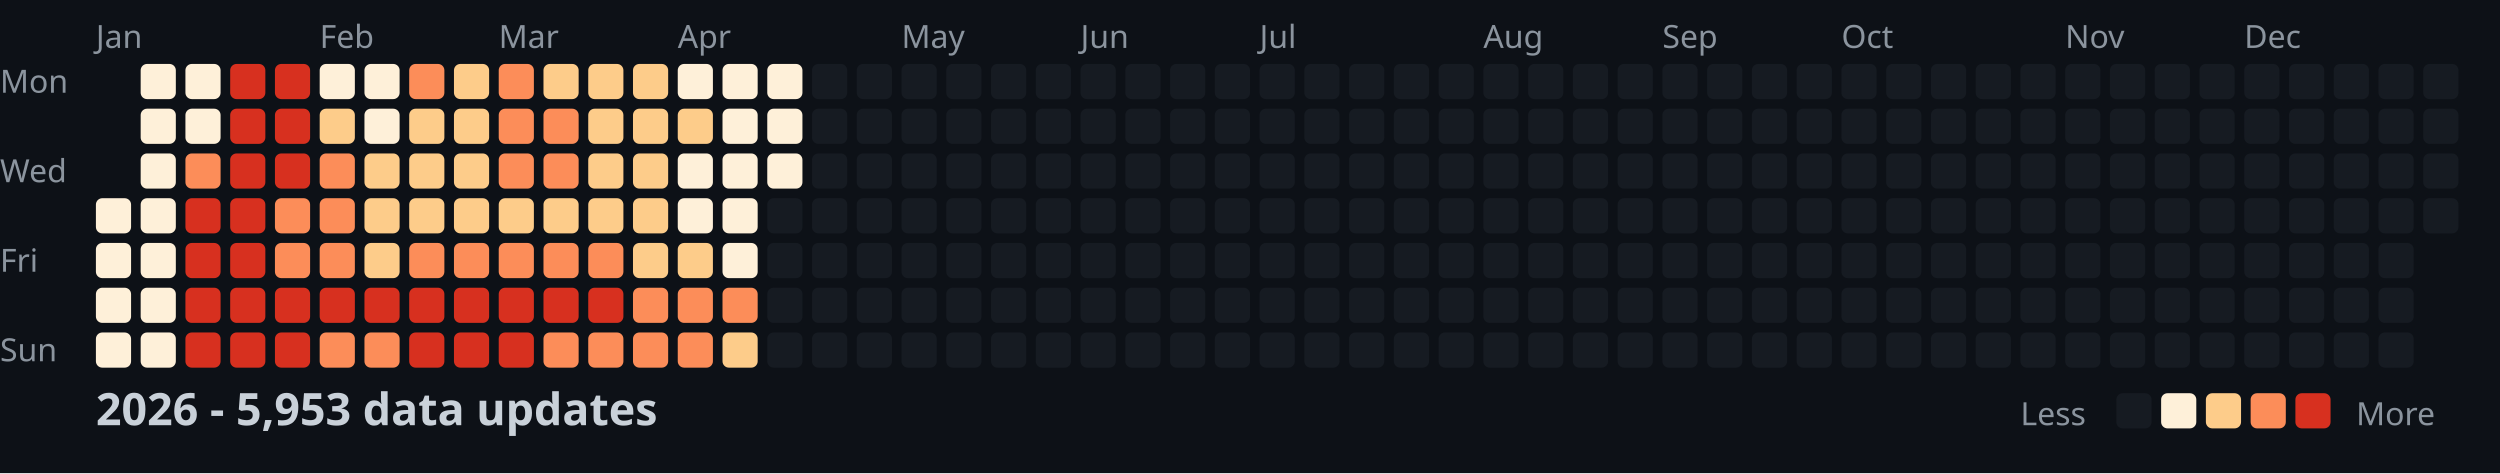
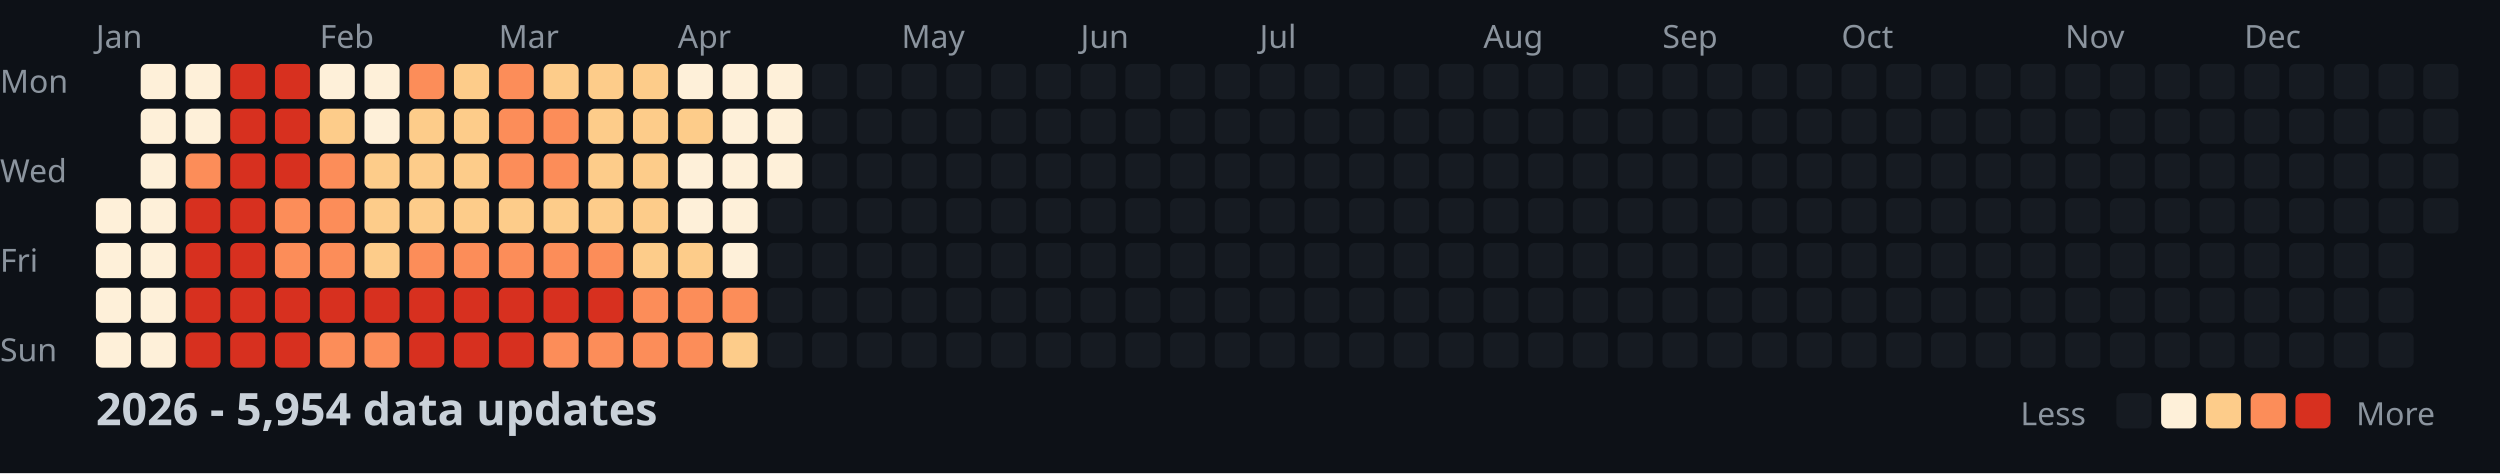
<svg xmlns="http://www.w3.org/2000/svg" width="782" height="148">
  <style>
    .month { font: 10px sans-serif; fill: #8b949e; }
    .day { font: 10px sans-serif; fill: #8b949e; }
    .title { font: bold 14px sans-serif; fill: #c9d1d9; }
    .legend { font: 10px sans-serif; fill: #8b949e; }
  </style>
  <rect width="100%" height="100%" fill="#0d1117" />
  <text x="0" y="29" class="day">Mon</text>
  <text x="0" y="57" class="day">Wed</text>
  <text x="0" y="85" class="day">Fri</text>
  <text x="0" y="113" class="day">Sun</text>
  <text x="30" y="15" class="month">Jan</text>
  <text x="100" y="15" class="month">Feb</text>
  <text x="156" y="15" class="month">Mar</text>
  <text x="212" y="15" class="month">Apr</text>
  <text x="282" y="15" class="month">May</text>
  <text x="338" y="15" class="month">Jun</text>
  <text x="394" y="15" class="month">Jul</text>
  <text x="464" y="15" class="month">Aug</text>
  <text x="520" y="15" class="month">Sep</text>
  <text x="576" y="15" class="month">Oct</text>
  <text x="646" y="15" class="month">Nov</text>
  <text x="702" y="15" class="month">Dec</text>
  <rect x="30" y="62" width="11" height="11" fill="#fef0d9" rx="2" />
  <rect x="30" y="76" width="11" height="11" fill="#fef0d9" rx="2" />
  <rect x="30" y="90" width="11" height="11" fill="#fef0d9" rx="2" />
  <rect x="30" y="104" width="11" height="11" fill="#fef0d9" rx="2" />
  <rect x="44" y="20" width="11" height="11" fill="#fef0d9" rx="2" />
  <rect x="44" y="34" width="11" height="11" fill="#fef0d9" rx="2" />
  <rect x="44" y="48" width="11" height="11" fill="#fef0d9" rx="2" />
  <rect x="44" y="62" width="11" height="11" fill="#fef0d9" rx="2" />
  <rect x="44" y="76" width="11" height="11" fill="#fef0d9" rx="2" />
  <rect x="44" y="90" width="11" height="11" fill="#fef0d9" rx="2" />
  <rect x="44" y="104" width="11" height="11" fill="#fef0d9" rx="2" />
  <rect x="58" y="20" width="11" height="11" fill="#fef0d9" rx="2" />
  <rect x="58" y="34" width="11" height="11" fill="#fef0d9" rx="2" />
  <rect x="58" y="48" width="11" height="11" fill="#fc8d59" rx="2" />
  <rect x="58" y="62" width="11" height="11" fill="#d7301f" rx="2" />
  <rect x="58" y="76" width="11" height="11" fill="#d7301f" rx="2" />
  <rect x="58" y="90" width="11" height="11" fill="#d7301f" rx="2" />
  <rect x="58" y="104" width="11" height="11" fill="#d7301f" rx="2" />
  <rect x="72" y="20" width="11" height="11" fill="#d7301f" rx="2" />
  <rect x="72" y="34" width="11" height="11" fill="#d7301f" rx="2" />
  <rect x="72" y="48" width="11" height="11" fill="#d7301f" rx="2" />
  <rect x="72" y="62" width="11" height="11" fill="#d7301f" rx="2" />
  <rect x="72" y="76" width="11" height="11" fill="#d7301f" rx="2" />
  <rect x="72" y="90" width="11" height="11" fill="#d7301f" rx="2" />
  <rect x="72" y="104" width="11" height="11" fill="#d7301f" rx="2" />
  <rect x="86" y="20" width="11" height="11" fill="#d7301f" rx="2" />
  <rect x="86" y="34" width="11" height="11" fill="#d7301f" rx="2" />
  <rect x="86" y="48" width="11" height="11" fill="#d7301f" rx="2" />
  <rect x="86" y="62" width="11" height="11" fill="#fc8d59" rx="2" />
  <rect x="86" y="76" width="11" height="11" fill="#fc8d59" rx="2" />
  <rect x="86" y="90" width="11" height="11" fill="#d7301f" rx="2" />
  <rect x="86" y="104" width="11" height="11" fill="#d7301f" rx="2" />
  <rect x="100" y="20" width="11" height="11" fill="#fef0d9" rx="2" />
  <rect x="100" y="34" width="11" height="11" fill="#fdcc8a" rx="2" />
  <rect x="100" y="48" width="11" height="11" fill="#fc8d59" rx="2" />
  <rect x="100" y="62" width="11" height="11" fill="#fc8d59" rx="2" />
  <rect x="100" y="76" width="11" height="11" fill="#fc8d59" rx="2" />
  <rect x="100" y="90" width="11" height="11" fill="#d7301f" rx="2" />
  <rect x="100" y="104" width="11" height="11" fill="#fc8d59" rx="2" />
  <rect x="114" y="20" width="11" height="11" fill="#fef0d9" rx="2" />
  <rect x="114" y="34" width="11" height="11" fill="#fef0d9" rx="2" />
  <rect x="114" y="48" width="11" height="11" fill="#fdcc8a" rx="2" />
  <rect x="114" y="62" width="11" height="11" fill="#fdcc8a" rx="2" />
  <rect x="114" y="76" width="11" height="11" fill="#fdcc8a" rx="2" />
  <rect x="114" y="90" width="11" height="11" fill="#d7301f" rx="2" />
  <rect x="114" y="104" width="11" height="11" fill="#fc8d59" rx="2" />
  <rect x="128" y="20" width="11" height="11" fill="#fc8d59" rx="2" />
  <rect x="128" y="34" width="11" height="11" fill="#fdcc8a" rx="2" />
  <rect x="128" y="48" width="11" height="11" fill="#fdcc8a" rx="2" />
  <rect x="128" y="62" width="11" height="11" fill="#fdcc8a" rx="2" />
  <rect x="128" y="76" width="11" height="11" fill="#fc8d59" rx="2" />
  <rect x="128" y="90" width="11" height="11" fill="#d7301f" rx="2" />
  <rect x="128" y="104" width="11" height="11" fill="#d7301f" rx="2" />
  <rect x="142" y="20" width="11" height="11" fill="#fdcc8a" rx="2" />
  <rect x="142" y="34" width="11" height="11" fill="#fdcc8a" rx="2" />
  <rect x="142" y="48" width="11" height="11" fill="#fdcc8a" rx="2" />
  <rect x="142" y="62" width="11" height="11" fill="#fdcc8a" rx="2" />
  <rect x="142" y="76" width="11" height="11" fill="#fc8d59" rx="2" />
  <rect x="142" y="90" width="11" height="11" fill="#d7301f" rx="2" />
  <rect x="142" y="104" width="11" height="11" fill="#d7301f" rx="2" />
  <rect x="156" y="20" width="11" height="11" fill="#fc8d59" rx="2" />
  <rect x="156" y="34" width="11" height="11" fill="#fc8d59" rx="2" />
  <rect x="156" y="48" width="11" height="11" fill="#fc8d59" rx="2" />
  <rect x="156" y="62" width="11" height="11" fill="#fdcc8a" rx="2" />
  <rect x="156" y="76" width="11" height="11" fill="#fc8d59" rx="2" />
  <rect x="156" y="90" width="11" height="11" fill="#d7301f" rx="2" />
  <rect x="156" y="104" width="11" height="11" fill="#d7301f" rx="2" />
  <rect x="170" y="20" width="11" height="11" fill="#fdcc8a" rx="2" />
  <rect x="170" y="34" width="11" height="11" fill="#fc8d59" rx="2" />
  <rect x="170" y="48" width="11" height="11" fill="#fc8d59" rx="2" />
  <rect x="170" y="62" width="11" height="11" fill="#fdcc8a" rx="2" />
  <rect x="170" y="76" width="11" height="11" fill="#fc8d59" rx="2" />
  <rect x="170" y="90" width="11" height="11" fill="#d7301f" rx="2" />
  <rect x="170" y="104" width="11" height="11" fill="#fc8d59" rx="2" />
  <rect x="184" y="20" width="11" height="11" fill="#fdcc8a" rx="2" />
  <rect x="184" y="34" width="11" height="11" fill="#fdcc8a" rx="2" />
  <rect x="184" y="48" width="11" height="11" fill="#fdcc8a" rx="2" />
  <rect x="184" y="62" width="11" height="11" fill="#fdcc8a" rx="2" />
  <rect x="184" y="76" width="11" height="11" fill="#fc8d59" rx="2" />
  <rect x="184" y="90" width="11" height="11" fill="#d7301f" rx="2" />
  <rect x="184" y="104" width="11" height="11" fill="#fc8d59" rx="2" />
  <rect x="198" y="20" width="11" height="11" fill="#fdcc8a" rx="2" />
  <rect x="198" y="34" width="11" height="11" fill="#fdcc8a" rx="2" />
  <rect x="198" y="48" width="11" height="11" fill="#fdcc8a" rx="2" />
  <rect x="198" y="62" width="11" height="11" fill="#fdcc8a" rx="2" />
  <rect x="198" y="76" width="11" height="11" fill="#fdcc8a" rx="2" />
  <rect x="198" y="90" width="11" height="11" fill="#fc8d59" rx="2" />
  <rect x="198" y="104" width="11" height="11" fill="#fc8d59" rx="2" />
  <rect x="212" y="20" width="11" height="11" fill="#fef0d9" rx="2" />
  <rect x="212" y="34" width="11" height="11" fill="#fdcc8a" rx="2" />
  <rect x="212" y="48" width="11" height="11" fill="#fef0d9" rx="2" />
  <rect x="212" y="62" width="11" height="11" fill="#fef0d9" rx="2" />
  <rect x="212" y="76" width="11" height="11" fill="#fdcc8a" rx="2" />
  <rect x="212" y="90" width="11" height="11" fill="#fc8d59" rx="2" />
  <rect x="212" y="104" width="11" height="11" fill="#fc8d59" rx="2" />
  <rect x="226" y="20" width="11" height="11" fill="#fef0d9" rx="2" />
  <rect x="226" y="34" width="11" height="11" fill="#fef0d9" rx="2" />
  <rect x="226" y="48" width="11" height="11" fill="#fef0d9" rx="2" />
  <rect x="226" y="62" width="11" height="11" fill="#fef0d9" rx="2" />
  <rect x="226" y="76" width="11" height="11" fill="#fef0d9" rx="2" />
  <rect x="226" y="90" width="11" height="11" fill="#fc8d59" rx="2" />
  <rect x="226" y="104" width="11" height="11" fill="#fdcc8a" rx="2" />
  <rect x="240" y="20" width="11" height="11" fill="#fef0d9" rx="2" />
  <rect x="240" y="34" width="11" height="11" fill="#fef0d9" rx="2" />
  <rect x="240" y="48" width="11" height="11" fill="#fef0d9" rx="2" />
  <rect x="240" y="62" width="11" height="11" fill="#161b22" rx="2" />
  <rect x="240" y="76" width="11" height="11" fill="#161b22" rx="2" />
  <rect x="240" y="90" width="11" height="11" fill="#161b22" rx="2" />
  <rect x="240" y="104" width="11" height="11" fill="#161b22" rx="2" />
  <rect x="254" y="20" width="11" height="11" fill="#161b22" rx="2" />
  <rect x="254" y="34" width="11" height="11" fill="#161b22" rx="2" />
  <rect x="254" y="48" width="11" height="11" fill="#161b22" rx="2" />
  <rect x="254" y="62" width="11" height="11" fill="#161b22" rx="2" />
  <rect x="254" y="76" width="11" height="11" fill="#161b22" rx="2" />
  <rect x="254" y="90" width="11" height="11" fill="#161b22" rx="2" />
  <rect x="254" y="104" width="11" height="11" fill="#161b22" rx="2" />
  <rect x="268" y="20" width="11" height="11" fill="#161b22" rx="2" />
  <rect x="268" y="34" width="11" height="11" fill="#161b22" rx="2" />
  <rect x="268" y="48" width="11" height="11" fill="#161b22" rx="2" />
  <rect x="268" y="62" width="11" height="11" fill="#161b22" rx="2" />
  <rect x="268" y="76" width="11" height="11" fill="#161b22" rx="2" />
  <rect x="268" y="90" width="11" height="11" fill="#161b22" rx="2" />
  <rect x="268" y="104" width="11" height="11" fill="#161b22" rx="2" />
  <rect x="282" y="20" width="11" height="11" fill="#161b22" rx="2" />
  <rect x="282" y="34" width="11" height="11" fill="#161b22" rx="2" />
  <rect x="282" y="48" width="11" height="11" fill="#161b22" rx="2" />
  <rect x="282" y="62" width="11" height="11" fill="#161b22" rx="2" />
  <rect x="282" y="76" width="11" height="11" fill="#161b22" rx="2" />
  <rect x="282" y="90" width="11" height="11" fill="#161b22" rx="2" />
  <rect x="282" y="104" width="11" height="11" fill="#161b22" rx="2" />
  <rect x="296" y="20" width="11" height="11" fill="#161b22" rx="2" />
  <rect x="296" y="34" width="11" height="11" fill="#161b22" rx="2" />
  <rect x="296" y="48" width="11" height="11" fill="#161b22" rx="2" />
  <rect x="296" y="62" width="11" height="11" fill="#161b22" rx="2" />
  <rect x="296" y="76" width="11" height="11" fill="#161b22" rx="2" />
  <rect x="296" y="90" width="11" height="11" fill="#161b22" rx="2" />
  <rect x="296" y="104" width="11" height="11" fill="#161b22" rx="2" />
  <rect x="310" y="20" width="11" height="11" fill="#161b22" rx="2" />
  <rect x="310" y="34" width="11" height="11" fill="#161b22" rx="2" />
  <rect x="310" y="48" width="11" height="11" fill="#161b22" rx="2" />
  <rect x="310" y="62" width="11" height="11" fill="#161b22" rx="2" />
  <rect x="310" y="76" width="11" height="11" fill="#161b22" rx="2" />
  <rect x="310" y="90" width="11" height="11" fill="#161b22" rx="2" />
  <rect x="310" y="104" width="11" height="11" fill="#161b22" rx="2" />
  <rect x="324" y="20" width="11" height="11" fill="#161b22" rx="2" />
  <rect x="324" y="34" width="11" height="11" fill="#161b22" rx="2" />
  <rect x="324" y="48" width="11" height="11" fill="#161b22" rx="2" />
  <rect x="324" y="62" width="11" height="11" fill="#161b22" rx="2" />
  <rect x="324" y="76" width="11" height="11" fill="#161b22" rx="2" />
  <rect x="324" y="90" width="11" height="11" fill="#161b22" rx="2" />
  <rect x="324" y="104" width="11" height="11" fill="#161b22" rx="2" />
  <rect x="338" y="20" width="11" height="11" fill="#161b22" rx="2" />
  <rect x="338" y="34" width="11" height="11" fill="#161b22" rx="2" />
  <rect x="338" y="48" width="11" height="11" fill="#161b22" rx="2" />
  <rect x="338" y="62" width="11" height="11" fill="#161b22" rx="2" />
  <rect x="338" y="76" width="11" height="11" fill="#161b22" rx="2" />
  <rect x="338" y="90" width="11" height="11" fill="#161b22" rx="2" />
  <rect x="338" y="104" width="11" height="11" fill="#161b22" rx="2" />
  <rect x="352" y="20" width="11" height="11" fill="#161b22" rx="2" />
  <rect x="352" y="34" width="11" height="11" fill="#161b22" rx="2" />
  <rect x="352" y="48" width="11" height="11" fill="#161b22" rx="2" />
  <rect x="352" y="62" width="11" height="11" fill="#161b22" rx="2" />
  <rect x="352" y="76" width="11" height="11" fill="#161b22" rx="2" />
  <rect x="352" y="90" width="11" height="11" fill="#161b22" rx="2" />
  <rect x="352" y="104" width="11" height="11" fill="#161b22" rx="2" />
  <rect x="366" y="20" width="11" height="11" fill="#161b22" rx="2" />
  <rect x="366" y="34" width="11" height="11" fill="#161b22" rx="2" />
  <rect x="366" y="48" width="11" height="11" fill="#161b22" rx="2" />
  <rect x="366" y="62" width="11" height="11" fill="#161b22" rx="2" />
  <rect x="366" y="76" width="11" height="11" fill="#161b22" rx="2" />
  <rect x="366" y="90" width="11" height="11" fill="#161b22" rx="2" />
  <rect x="366" y="104" width="11" height="11" fill="#161b22" rx="2" />
  <rect x="380" y="20" width="11" height="11" fill="#161b22" rx="2" />
  <rect x="380" y="34" width="11" height="11" fill="#161b22" rx="2" />
  <rect x="380" y="48" width="11" height="11" fill="#161b22" rx="2" />
  <rect x="380" y="62" width="11" height="11" fill="#161b22" rx="2" />
  <rect x="380" y="76" width="11" height="11" fill="#161b22" rx="2" />
  <rect x="380" y="90" width="11" height="11" fill="#161b22" rx="2" />
  <rect x="380" y="104" width="11" height="11" fill="#161b22" rx="2" />
  <rect x="394" y="20" width="11" height="11" fill="#161b22" rx="2" />
  <rect x="394" y="34" width="11" height="11" fill="#161b22" rx="2" />
  <rect x="394" y="48" width="11" height="11" fill="#161b22" rx="2" />
  <rect x="394" y="62" width="11" height="11" fill="#161b22" rx="2" />
  <rect x="394" y="76" width="11" height="11" fill="#161b22" rx="2" />
  <rect x="394" y="90" width="11" height="11" fill="#161b22" rx="2" />
  <rect x="394" y="104" width="11" height="11" fill="#161b22" rx="2" />
  <rect x="408" y="20" width="11" height="11" fill="#161b22" rx="2" />
  <rect x="408" y="34" width="11" height="11" fill="#161b22" rx="2" />
  <rect x="408" y="48" width="11" height="11" fill="#161b22" rx="2" />
  <rect x="408" y="62" width="11" height="11" fill="#161b22" rx="2" />
  <rect x="408" y="76" width="11" height="11" fill="#161b22" rx="2" />
  <rect x="408" y="90" width="11" height="11" fill="#161b22" rx="2" />
  <rect x="408" y="104" width="11" height="11" fill="#161b22" rx="2" />
  <rect x="422" y="20" width="11" height="11" fill="#161b22" rx="2" />
  <rect x="422" y="34" width="11" height="11" fill="#161b22" rx="2" />
  <rect x="422" y="48" width="11" height="11" fill="#161b22" rx="2" />
  <rect x="422" y="62" width="11" height="11" fill="#161b22" rx="2" />
  <rect x="422" y="76" width="11" height="11" fill="#161b22" rx="2" />
  <rect x="422" y="90" width="11" height="11" fill="#161b22" rx="2" />
  <rect x="422" y="104" width="11" height="11" fill="#161b22" rx="2" />
  <rect x="436" y="20" width="11" height="11" fill="#161b22" rx="2" />
  <rect x="436" y="34" width="11" height="11" fill="#161b22" rx="2" />
  <rect x="436" y="48" width="11" height="11" fill="#161b22" rx="2" />
  <rect x="436" y="62" width="11" height="11" fill="#161b22" rx="2" />
  <rect x="436" y="76" width="11" height="11" fill="#161b22" rx="2" />
  <rect x="436" y="90" width="11" height="11" fill="#161b22" rx="2" />
  <rect x="436" y="104" width="11" height="11" fill="#161b22" rx="2" />
  <rect x="450" y="20" width="11" height="11" fill="#161b22" rx="2" />
  <rect x="450" y="34" width="11" height="11" fill="#161b22" rx="2" />
  <rect x="450" y="48" width="11" height="11" fill="#161b22" rx="2" />
  <rect x="450" y="62" width="11" height="11" fill="#161b22" rx="2" />
  <rect x="450" y="76" width="11" height="11" fill="#161b22" rx="2" />
  <rect x="450" y="90" width="11" height="11" fill="#161b22" rx="2" />
  <rect x="450" y="104" width="11" height="11" fill="#161b22" rx="2" />
  <rect x="464" y="20" width="11" height="11" fill="#161b22" rx="2" />
  <rect x="464" y="34" width="11" height="11" fill="#161b22" rx="2" />
  <rect x="464" y="48" width="11" height="11" fill="#161b22" rx="2" />
  <rect x="464" y="62" width="11" height="11" fill="#161b22" rx="2" />
  <rect x="464" y="76" width="11" height="11" fill="#161b22" rx="2" />
  <rect x="464" y="90" width="11" height="11" fill="#161b22" rx="2" />
  <rect x="464" y="104" width="11" height="11" fill="#161b22" rx="2" />
  <rect x="478" y="20" width="11" height="11" fill="#161b22" rx="2" />
  <rect x="478" y="34" width="11" height="11" fill="#161b22" rx="2" />
  <rect x="478" y="48" width="11" height="11" fill="#161b22" rx="2" />
  <rect x="478" y="62" width="11" height="11" fill="#161b22" rx="2" />
  <rect x="478" y="76" width="11" height="11" fill="#161b22" rx="2" />
  <rect x="478" y="90" width="11" height="11" fill="#161b22" rx="2" />
  <rect x="478" y="104" width="11" height="11" fill="#161b22" rx="2" />
  <rect x="492" y="20" width="11" height="11" fill="#161b22" rx="2" />
  <rect x="492" y="34" width="11" height="11" fill="#161b22" rx="2" />
  <rect x="492" y="48" width="11" height="11" fill="#161b22" rx="2" />
  <rect x="492" y="62" width="11" height="11" fill="#161b22" rx="2" />
  <rect x="492" y="76" width="11" height="11" fill="#161b22" rx="2" />
  <rect x="492" y="90" width="11" height="11" fill="#161b22" rx="2" />
  <rect x="492" y="104" width="11" height="11" fill="#161b22" rx="2" />
  <rect x="506" y="20" width="11" height="11" fill="#161b22" rx="2" />
  <rect x="506" y="34" width="11" height="11" fill="#161b22" rx="2" />
  <rect x="506" y="48" width="11" height="11" fill="#161b22" rx="2" />
  <rect x="506" y="62" width="11" height="11" fill="#161b22" rx="2" />
  <rect x="506" y="76" width="11" height="11" fill="#161b22" rx="2" />
  <rect x="506" y="90" width="11" height="11" fill="#161b22" rx="2" />
  <rect x="506" y="104" width="11" height="11" fill="#161b22" rx="2" />
  <rect x="520" y="20" width="11" height="11" fill="#161b22" rx="2" />
  <rect x="520" y="34" width="11" height="11" fill="#161b22" rx="2" />
  <rect x="520" y="48" width="11" height="11" fill="#161b22" rx="2" />
  <rect x="520" y="62" width="11" height="11" fill="#161b22" rx="2" />
  <rect x="520" y="76" width="11" height="11" fill="#161b22" rx="2" />
  <rect x="520" y="90" width="11" height="11" fill="#161b22" rx="2" />
  <rect x="520" y="104" width="11" height="11" fill="#161b22" rx="2" />
  <rect x="534" y="20" width="11" height="11" fill="#161b22" rx="2" />
  <rect x="534" y="34" width="11" height="11" fill="#161b22" rx="2" />
  <rect x="534" y="48" width="11" height="11" fill="#161b22" rx="2" />
  <rect x="534" y="62" width="11" height="11" fill="#161b22" rx="2" />
  <rect x="534" y="76" width="11" height="11" fill="#161b22" rx="2" />
  <rect x="534" y="90" width="11" height="11" fill="#161b22" rx="2" />
  <rect x="534" y="104" width="11" height="11" fill="#161b22" rx="2" />
  <rect x="548" y="20" width="11" height="11" fill="#161b22" rx="2" />
  <rect x="548" y="34" width="11" height="11" fill="#161b22" rx="2" />
  <rect x="548" y="48" width="11" height="11" fill="#161b22" rx="2" />
  <rect x="548" y="62" width="11" height="11" fill="#161b22" rx="2" />
  <rect x="548" y="76" width="11" height="11" fill="#161b22" rx="2" />
  <rect x="548" y="90" width="11" height="11" fill="#161b22" rx="2" />
  <rect x="548" y="104" width="11" height="11" fill="#161b22" rx="2" />
  <rect x="562" y="20" width="11" height="11" fill="#161b22" rx="2" />
  <rect x="562" y="34" width="11" height="11" fill="#161b22" rx="2" />
  <rect x="562" y="48" width="11" height="11" fill="#161b22" rx="2" />
  <rect x="562" y="62" width="11" height="11" fill="#161b22" rx="2" />
  <rect x="562" y="76" width="11" height="11" fill="#161b22" rx="2" />
  <rect x="562" y="90" width="11" height="11" fill="#161b22" rx="2" />
  <rect x="562" y="104" width="11" height="11" fill="#161b22" rx="2" />
  <rect x="576" y="20" width="11" height="11" fill="#161b22" rx="2" />
  <rect x="576" y="34" width="11" height="11" fill="#161b22" rx="2" />
  <rect x="576" y="48" width="11" height="11" fill="#161b22" rx="2" />
  <rect x="576" y="62" width="11" height="11" fill="#161b22" rx="2" />
  <rect x="576" y="76" width="11" height="11" fill="#161b22" rx="2" />
  <rect x="576" y="90" width="11" height="11" fill="#161b22" rx="2" />
  <rect x="576" y="104" width="11" height="11" fill="#161b22" rx="2" />
  <rect x="590" y="20" width="11" height="11" fill="#161b22" rx="2" />
  <rect x="590" y="34" width="11" height="11" fill="#161b22" rx="2" />
  <rect x="590" y="48" width="11" height="11" fill="#161b22" rx="2" />
  <rect x="590" y="62" width="11" height="11" fill="#161b22" rx="2" />
  <rect x="590" y="76" width="11" height="11" fill="#161b22" rx="2" />
  <rect x="590" y="90" width="11" height="11" fill="#161b22" rx="2" />
  <rect x="590" y="104" width="11" height="11" fill="#161b22" rx="2" />
  <rect x="604" y="20" width="11" height="11" fill="#161b22" rx="2" />
  <rect x="604" y="34" width="11" height="11" fill="#161b22" rx="2" />
  <rect x="604" y="48" width="11" height="11" fill="#161b22" rx="2" />
  <rect x="604" y="62" width="11" height="11" fill="#161b22" rx="2" />
  <rect x="604" y="76" width="11" height="11" fill="#161b22" rx="2" />
  <rect x="604" y="90" width="11" height="11" fill="#161b22" rx="2" />
  <rect x="604" y="104" width="11" height="11" fill="#161b22" rx="2" />
  <rect x="618" y="20" width="11" height="11" fill="#161b22" rx="2" />
  <rect x="618" y="34" width="11" height="11" fill="#161b22" rx="2" />
  <rect x="618" y="48" width="11" height="11" fill="#161b22" rx="2" />
  <rect x="618" y="62" width="11" height="11" fill="#161b22" rx="2" />
  <rect x="618" y="76" width="11" height="11" fill="#161b22" rx="2" />
  <rect x="618" y="90" width="11" height="11" fill="#161b22" rx="2" />
  <rect x="618" y="104" width="11" height="11" fill="#161b22" rx="2" />
  <rect x="632" y="20" width="11" height="11" fill="#161b22" rx="2" />
  <rect x="632" y="34" width="11" height="11" fill="#161b22" rx="2" />
  <rect x="632" y="48" width="11" height="11" fill="#161b22" rx="2" />
  <rect x="632" y="62" width="11" height="11" fill="#161b22" rx="2" />
  <rect x="632" y="76" width="11" height="11" fill="#161b22" rx="2" />
  <rect x="632" y="90" width="11" height="11" fill="#161b22" rx="2" />
  <rect x="632" y="104" width="11" height="11" fill="#161b22" rx="2" />
  <rect x="646" y="20" width="11" height="11" fill="#161b22" rx="2" />
  <rect x="646" y="34" width="11" height="11" fill="#161b22" rx="2" />
  <rect x="646" y="48" width="11" height="11" fill="#161b22" rx="2" />
  <rect x="646" y="62" width="11" height="11" fill="#161b22" rx="2" />
  <rect x="646" y="76" width="11" height="11" fill="#161b22" rx="2" />
  <rect x="646" y="90" width="11" height="11" fill="#161b22" rx="2" />
  <rect x="646" y="104" width="11" height="11" fill="#161b22" rx="2" />
  <rect x="660" y="20" width="11" height="11" fill="#161b22" rx="2" />
  <rect x="660" y="34" width="11" height="11" fill="#161b22" rx="2" />
  <rect x="660" y="48" width="11" height="11" fill="#161b22" rx="2" />
  <rect x="660" y="62" width="11" height="11" fill="#161b22" rx="2" />
  <rect x="660" y="76" width="11" height="11" fill="#161b22" rx="2" />
  <rect x="660" y="90" width="11" height="11" fill="#161b22" rx="2" />
  <rect x="660" y="104" width="11" height="11" fill="#161b22" rx="2" />
  <rect x="674" y="20" width="11" height="11" fill="#161b22" rx="2" />
  <rect x="674" y="34" width="11" height="11" fill="#161b22" rx="2" />
  <rect x="674" y="48" width="11" height="11" fill="#161b22" rx="2" />
  <rect x="674" y="62" width="11" height="11" fill="#161b22" rx="2" />
  <rect x="674" y="76" width="11" height="11" fill="#161b22" rx="2" />
  <rect x="674" y="90" width="11" height="11" fill="#161b22" rx="2" />
  <rect x="674" y="104" width="11" height="11" fill="#161b22" rx="2" />
  <rect x="688" y="20" width="11" height="11" fill="#161b22" rx="2" />
  <rect x="688" y="34" width="11" height="11" fill="#161b22" rx="2" />
  <rect x="688" y="48" width="11" height="11" fill="#161b22" rx="2" />
  <rect x="688" y="62" width="11" height="11" fill="#161b22" rx="2" />
  <rect x="688" y="76" width="11" height="11" fill="#161b22" rx="2" />
  <rect x="688" y="90" width="11" height="11" fill="#161b22" rx="2" />
  <rect x="688" y="104" width="11" height="11" fill="#161b22" rx="2" />
  <rect x="702" y="20" width="11" height="11" fill="#161b22" rx="2" />
  <rect x="702" y="34" width="11" height="11" fill="#161b22" rx="2" />
  <rect x="702" y="48" width="11" height="11" fill="#161b22" rx="2" />
  <rect x="702" y="62" width="11" height="11" fill="#161b22" rx="2" />
  <rect x="702" y="76" width="11" height="11" fill="#161b22" rx="2" />
  <rect x="702" y="90" width="11" height="11" fill="#161b22" rx="2" />
  <rect x="702" y="104" width="11" height="11" fill="#161b22" rx="2" />
  <rect x="716" y="20" width="11" height="11" fill="#161b22" rx="2" />
  <rect x="716" y="34" width="11" height="11" fill="#161b22" rx="2" />
  <rect x="716" y="48" width="11" height="11" fill="#161b22" rx="2" />
  <rect x="716" y="62" width="11" height="11" fill="#161b22" rx="2" />
  <rect x="716" y="76" width="11" height="11" fill="#161b22" rx="2" />
  <rect x="716" y="90" width="11" height="11" fill="#161b22" rx="2" />
  <rect x="716" y="104" width="11" height="11" fill="#161b22" rx="2" />
  <rect x="730" y="20" width="11" height="11" fill="#161b22" rx="2" />
  <rect x="730" y="34" width="11" height="11" fill="#161b22" rx="2" />
  <rect x="730" y="48" width="11" height="11" fill="#161b22" rx="2" />
  <rect x="730" y="62" width="11" height="11" fill="#161b22" rx="2" />
  <rect x="730" y="76" width="11" height="11" fill="#161b22" rx="2" />
  <rect x="730" y="90" width="11" height="11" fill="#161b22" rx="2" />
  <rect x="730" y="104" width="11" height="11" fill="#161b22" rx="2" />
  <rect x="744" y="20" width="11" height="11" fill="#161b22" rx="2" />
  <rect x="744" y="34" width="11" height="11" fill="#161b22" rx="2" />
  <rect x="744" y="48" width="11" height="11" fill="#161b22" rx="2" />
  <rect x="744" y="62" width="11" height="11" fill="#161b22" rx="2" />
  <rect x="744" y="76" width="11" height="11" fill="#161b22" rx="2" />
  <rect x="744" y="90" width="11" height="11" fill="#161b22" rx="2" />
  <rect x="744" y="104" width="11" height="11" fill="#161b22" rx="2" />
  <rect x="758" y="20" width="11" height="11" fill="#161b22" rx="2" />
  <rect x="758" y="34" width="11" height="11" fill="#161b22" rx="2" />
  <rect x="758" y="48" width="11" height="11" fill="#161b22" rx="2" />
  <rect x="758" y="62" width="11" height="11" fill="#161b22" rx="2" />
-   <text x="30" y="133" class="title">2026 - 5,953 data updates</text>
+   <text x="30" y="133" class="title">2026 - 5,954 data updates</text>
  <text x="632" y="133" class="legend">Less</text>
  <rect x="662" y="123" width="11" height="11" fill="#161b22" rx="2" />
  <rect x="676" y="123" width="11" height="11" fill="#fef0d9" rx="2" />
  <rect x="690" y="123" width="11" height="11" fill="#fdcc8a" rx="2" />
  <rect x="704" y="123" width="11" height="11" fill="#fc8d59" rx="2" />
  <rect x="718" y="123" width="11" height="11" fill="#d7301f" rx="2" />
  <text x="737" y="133" class="legend">More</text>
</svg>
